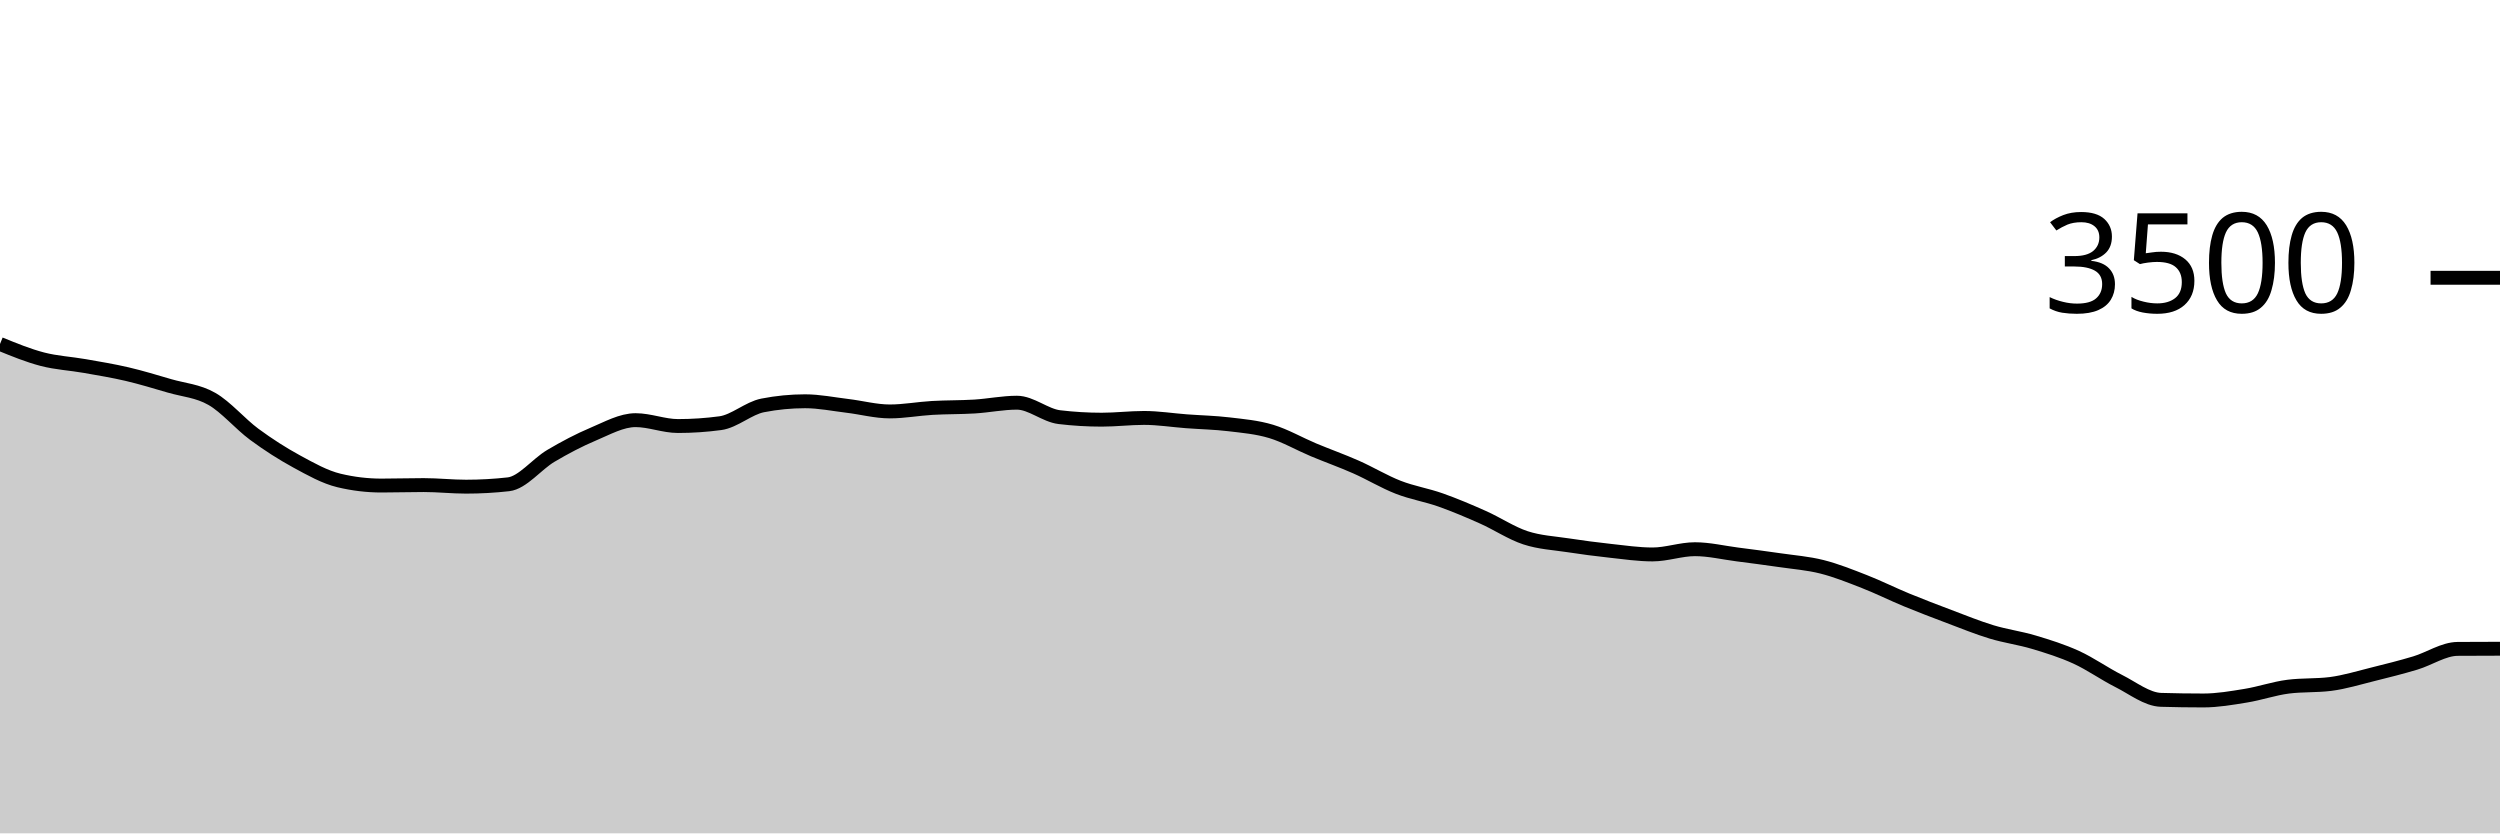
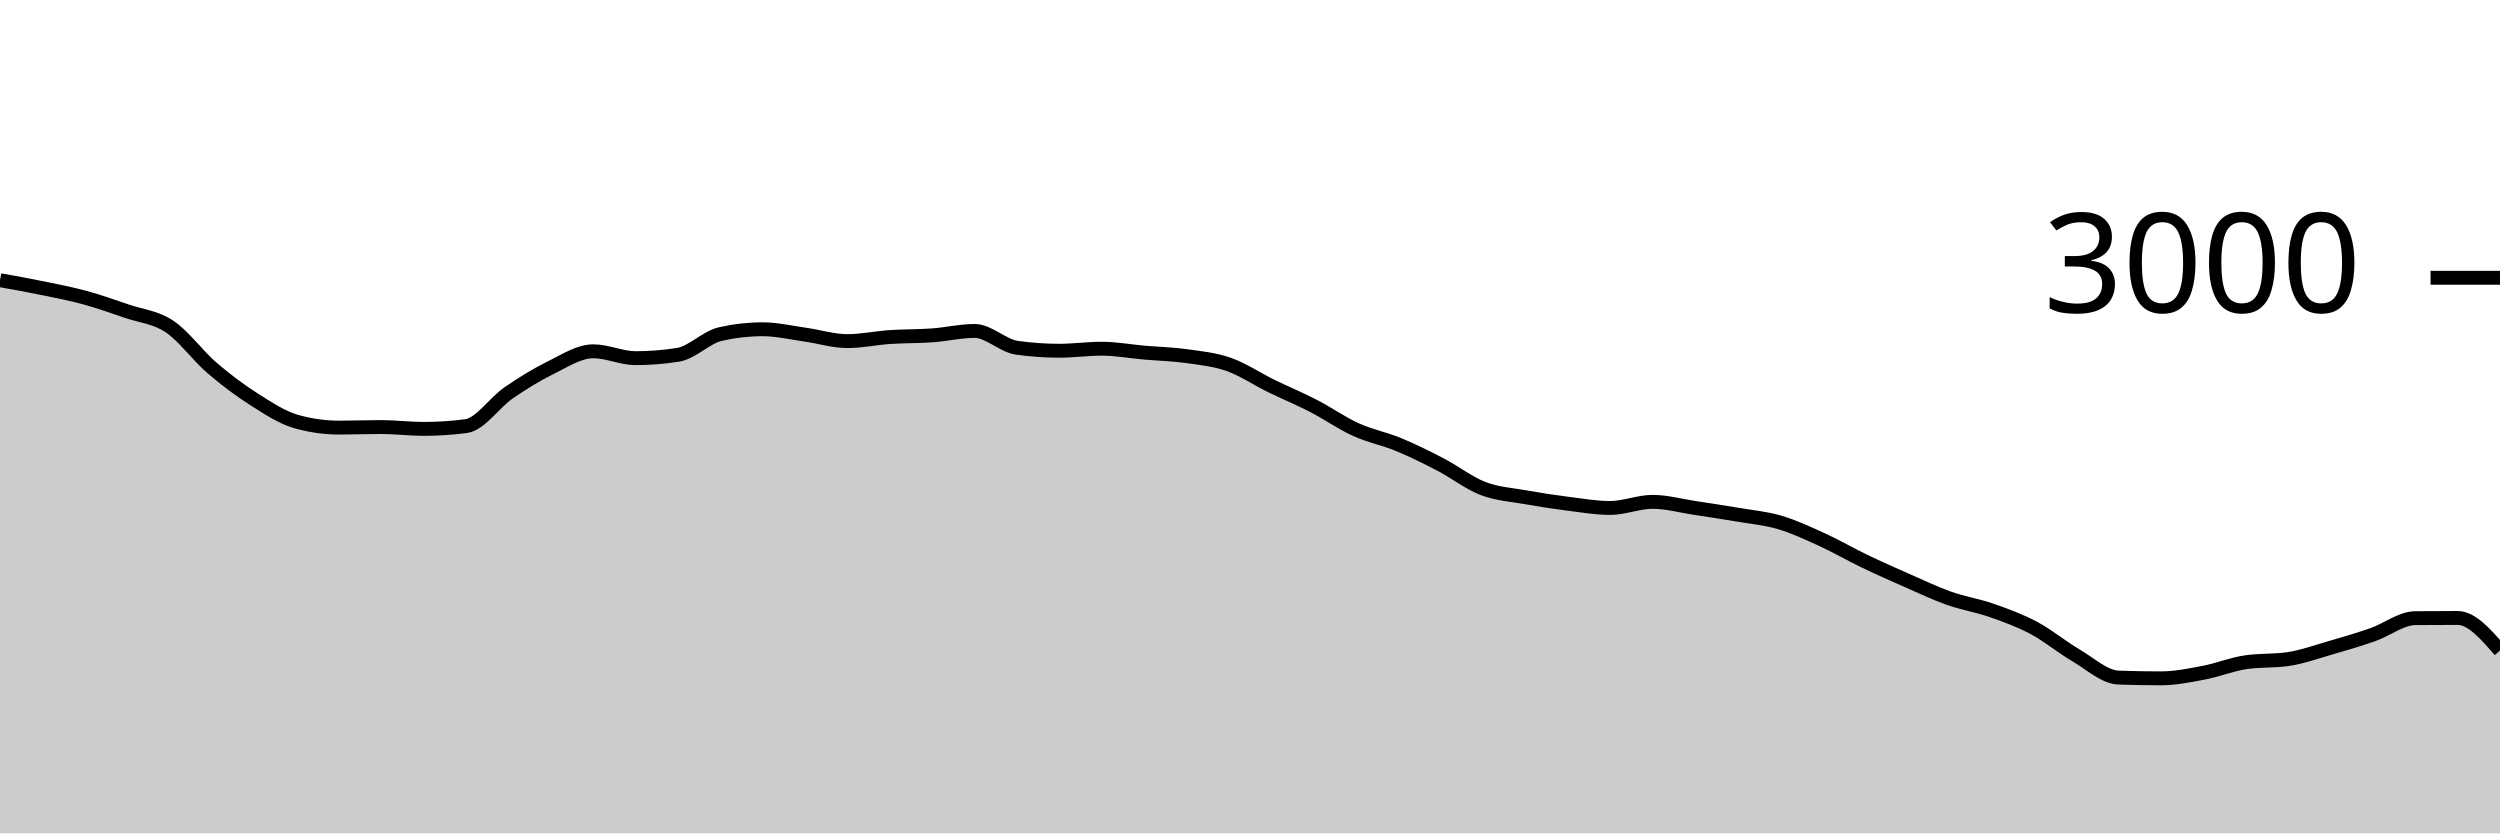
<svg xmlns="http://www.w3.org/2000/svg" viewBox="0 0 180 60">
  <g transform="translate(0,20)">
-     <path class="area" fill="rgba(0, 0, 0, 0.2)" d="M0,4.766C1.017,5.182,2.034,5.598,3.051,5.863C4.068,6.128,5.085,6.175,6.102,6.354C7.119,6.533,8.136,6.699,9.153,6.937C10.169,7.175,11.186,7.486,12.203,7.783C13.22,8.08,14.237,8.139,15.254,8.72C16.271,9.301,17.288,10.518,18.305,11.269C19.322,12.019,20.339,12.669,21.356,13.223C22.373,13.777,23.39,14.35,24.407,14.594C25.424,14.838,26.441,14.96,27.458,14.96C28.475,14.96,29.492,14.926,30.508,14.926C31.525,14.926,32.542,15.04,33.559,15.04C34.576,15.04,35.593,14.983,36.61,14.869C37.627,14.754,38.644,13.425,39.661,12.823C40.678,12.221,41.695,11.686,42.712,11.257C43.729,10.829,44.746,10.251,45.763,10.251C46.78,10.251,47.797,10.674,48.814,10.674C49.831,10.674,50.847,10.606,51.864,10.469C52.881,10.331,53.898,9.387,54.915,9.189C55.932,8.99,56.949,8.891,57.966,8.891C58.983,8.891,60,9.101,61.017,9.223C62.034,9.345,63.051,9.623,64.068,9.623C65.085,9.623,66.102,9.43,67.119,9.371C68.136,9.312,69.153,9.331,70.169,9.269C71.186,9.206,72.203,8.994,73.22,8.994C74.237,8.994,75.254,9.912,76.271,10.034C77.288,10.156,78.305,10.217,79.322,10.217C80.339,10.217,81.356,10.091,82.373,10.091C83.39,10.091,84.407,10.255,85.424,10.331C86.441,10.408,87.458,10.427,88.475,10.549C89.492,10.67,90.508,10.756,91.525,11.063C92.542,11.37,93.559,11.962,94.576,12.389C95.593,12.815,96.61,13.173,97.627,13.623C98.644,14.072,99.661,14.69,100.678,15.086C101.695,15.482,102.712,15.64,103.729,16C104.746,16.36,105.763,16.792,106.78,17.246C107.797,17.699,108.814,18.385,109.831,18.72C110.847,19.055,111.864,19.101,112.881,19.257C113.898,19.413,114.915,19.547,115.932,19.657C116.949,19.768,117.966,19.92,118.983,19.92C120,19.92,121.017,19.543,122.034,19.543C123.051,19.543,124.068,19.789,125.085,19.92C126.102,20.051,127.119,20.183,128.136,20.331C129.153,20.48,130.169,20.554,131.186,20.811C132.203,21.069,133.22,21.476,134.237,21.874C135.254,22.272,136.271,22.781,137.288,23.2C138.305,23.619,139.322,24.006,140.339,24.389C141.356,24.771,142.373,25.189,143.39,25.497C144.407,25.806,145.424,25.935,146.441,26.24C147.458,26.545,148.475,26.861,149.492,27.326C150.508,27.79,151.525,28.518,152.542,29.029C153.559,29.539,154.576,30.358,155.593,30.389C156.61,30.419,157.627,30.434,158.644,30.434C159.661,30.434,160.678,30.257,161.695,30.091C162.712,29.926,163.729,29.57,164.746,29.44C165.763,29.31,166.78,29.375,167.797,29.246C168.814,29.116,169.831,28.8,170.847,28.549C171.864,28.297,172.881,28.042,173.898,27.737C174.915,27.432,175.932,26.728,176.949,26.72C177.966,26.712,178.983,26.71,180,26.709L180,40C178.983,40,177.966,40,176.949,40C175.932,40,174.915,40,173.898,40C172.881,40,171.864,40,170.847,40C169.831,40,168.814,40,167.797,40C166.78,40,165.763,40,164.746,40C163.729,40,162.712,40,161.695,40C160.678,40,159.661,40,158.644,40C157.627,40,156.61,40,155.593,40C154.576,40,153.559,40,152.542,40C151.525,40,150.508,40,149.492,40C148.475,40,147.458,40,146.441,40C145.424,40,144.407,40,143.39,40C142.373,40,141.356,40,140.339,40C139.322,40,138.305,40,137.288,40C136.271,40,135.254,40,134.237,40C133.22,40,132.203,40,131.186,40C130.169,40,129.153,40,128.136,40C127.119,40,126.102,40,125.085,40C124.068,40,123.051,40,122.034,40C121.017,40,120,40,118.983,40C117.966,40,116.949,40,115.932,40C114.915,40,113.898,40,112.881,40C111.864,40,110.847,40,109.831,40C108.814,40,107.797,40,106.78,40C105.763,40,104.746,40,103.729,40C102.712,40,101.695,40,100.678,40C99.661,40,98.644,40,97.627,40C96.61,40,95.593,40,94.576,40C93.559,40,92.542,40,91.525,40C90.508,40,89.492,40,88.475,40C87.458,40,86.441,40,85.424,40C84.407,40,83.39,40,82.373,40C81.356,40,80.339,40,79.322,40C78.305,40,77.288,40,76.271,40C75.254,40,74.237,40,73.22,40C72.203,40,71.186,40,70.169,40C69.153,40,68.136,40,67.119,40C66.102,40,65.085,40,64.068,40C63.051,40,62.034,40,61.017,40C60,40,58.983,40,57.966,40C56.949,40,55.932,40,54.915,40C53.898,40,52.881,40,51.864,40C50.847,40,49.831,40,48.814,40C47.797,40,46.78,40,45.763,40C44.746,40,43.729,40,42.712,40C41.695,40,40.678,40,39.661,40C38.644,40,37.627,40,36.61,40C35.593,40,34.576,40,33.559,40C32.542,40,31.525,40,30.508,40C29.492,40,28.475,40,27.458,40C26.441,40,25.424,40,24.407,40C23.39,40,22.373,40,21.356,40C20.339,40,19.322,40,18.305,40C17.288,40,16.271,40,15.254,40C14.237,40,13.22,40,12.203,40C11.186,40,10.169,40,9.153,40C8.136,40,7.119,40,6.102,40C5.085,40,4.068,40,3.051,40C2.034,40,1.017,40,0,40Z" />
-     <path class="line" stroke="black" fill="none" d="M0,4.766C1.017,5.182,2.034,5.598,3.051,5.863C4.068,6.128,5.085,6.175,6.102,6.354C7.119,6.533,8.136,6.699,9.153,6.937C10.169,7.175,11.186,7.486,12.203,7.783C13.22,8.08,14.237,8.139,15.254,8.72C16.271,9.301,17.288,10.518,18.305,11.269C19.322,12.019,20.339,12.669,21.356,13.223C22.373,13.777,23.39,14.35,24.407,14.594C25.424,14.838,26.441,14.96,27.458,14.96C28.475,14.96,29.492,14.926,30.508,14.926C31.525,14.926,32.542,15.04,33.559,15.04C34.576,15.04,35.593,14.983,36.61,14.869C37.627,14.754,38.644,13.425,39.661,12.823C40.678,12.221,41.695,11.686,42.712,11.257C43.729,10.829,44.746,10.251,45.763,10.251C46.78,10.251,47.797,10.674,48.814,10.674C49.831,10.674,50.847,10.606,51.864,10.469C52.881,10.331,53.898,9.387,54.915,9.189C55.932,8.99,56.949,8.891,57.966,8.891C58.983,8.891,60,9.101,61.017,9.223C62.034,9.345,63.051,9.623,64.068,9.623C65.085,9.623,66.102,9.43,67.119,9.371C68.136,9.312,69.153,9.331,70.169,9.269C71.186,9.206,72.203,8.994,73.22,8.994C74.237,8.994,75.254,9.912,76.271,10.034C77.288,10.156,78.305,10.217,79.322,10.217C80.339,10.217,81.356,10.091,82.373,10.091C83.39,10.091,84.407,10.255,85.424,10.331C86.441,10.408,87.458,10.427,88.475,10.549C89.492,10.67,90.508,10.756,91.525,11.063C92.542,11.37,93.559,11.962,94.576,12.389C95.593,12.815,96.61,13.173,97.627,13.623C98.644,14.072,99.661,14.69,100.678,15.086C101.695,15.482,102.712,15.64,103.729,16C104.746,16.36,105.763,16.792,106.78,17.246C107.797,17.699,108.814,18.385,109.831,18.72C110.847,19.055,111.864,19.101,112.881,19.257C113.898,19.413,114.915,19.547,115.932,19.657C116.949,19.768,117.966,19.92,118.983,19.92C120,19.92,121.017,19.543,122.034,19.543C123.051,19.543,124.068,19.789,125.085,19.92C126.102,20.051,127.119,20.183,128.136,20.331C129.153,20.48,130.169,20.554,131.186,20.811C132.203,21.069,133.22,21.476,134.237,21.874C135.254,22.272,136.271,22.781,137.288,23.2C138.305,23.619,139.322,24.006,140.339,24.389C141.356,24.771,142.373,25.189,143.39,25.497C144.407,25.806,145.424,25.935,146.441,26.24C147.458,26.545,148.475,26.861,149.492,27.326C150.508,27.79,151.525,28.518,152.542,29.029C153.559,29.539,154.576,30.358,155.593,30.389C156.61,30.419,157.627,30.434,158.644,30.434C159.661,30.434,160.678,30.257,161.695,30.091C162.712,29.926,163.729,29.57,164.746,29.44C165.763,29.31,166.78,29.375,167.797,29.246C168.814,29.116,169.831,28.8,170.847,28.549C171.864,28.297,172.881,28.042,173.898,27.737C174.915,27.432,175.932,26.728,176.949,26.72C177.966,26.712,178.983,26.71,180,26.709" />
+     <path class="area" fill="rgba(0, 0, 0, 0.2)" d="M0,0.173C1.017,0.356,2.034,0.538,3.051,0.747C4.068,0.956,5.085,1.149,6.102,1.427C7.119,1.704,8.136,2.067,9.153,2.413C10.169,2.76,11.186,2.829,12.203,3.507C13.22,4.184,14.237,5.604,15.254,6.48C16.271,7.356,17.288,8.113,18.305,8.76C19.322,9.407,20.339,10.076,21.356,10.36C22.373,10.644,23.39,10.787,24.407,10.787C25.424,10.787,26.441,10.747,27.458,10.747C28.475,10.747,29.492,10.88,30.508,10.88C31.525,10.88,32.542,10.813,33.559,10.68C34.576,10.547,35.593,8.996,36.61,8.293C37.627,7.591,38.644,6.967,39.661,6.467C40.678,5.967,41.695,5.293,42.712,5.293C43.729,5.293,44.746,5.787,45.763,5.787C46.78,5.787,47.797,5.707,48.814,5.547C49.831,5.387,50.847,4.284,51.864,4.053C52.881,3.822,53.898,3.707,54.915,3.707C55.932,3.707,56.949,3.951,57.966,4.093C58.983,4.236,60,4.56,61.017,4.56C62.034,4.56,63.051,4.336,64.068,4.267C65.085,4.198,66.102,4.22,67.119,4.147C68.136,4.073,69.153,3.827,70.169,3.827C71.186,3.827,72.203,4.898,73.22,5.04C74.237,5.182,75.254,5.253,76.271,5.253C77.288,5.253,78.305,5.107,79.322,5.107C80.339,5.107,81.356,5.298,82.373,5.387C83.39,5.476,84.407,5.498,85.424,5.64C86.441,5.782,87.458,5.882,88.475,6.24C89.492,6.598,90.508,7.289,91.525,7.787C92.542,8.284,93.559,8.702,94.576,9.227C95.593,9.751,96.61,10.471,97.627,10.933C98.644,11.396,99.661,11.58,100.678,12C101.695,12.42,102.712,12.924,103.729,13.453C104.746,13.982,105.763,14.782,106.78,15.173C107.797,15.564,108.814,15.618,109.831,15.8C110.847,15.982,111.864,16.138,112.881,16.267C113.898,16.396,114.915,16.573,115.932,16.573C116.949,16.573,117.966,16.133,118.983,16.133C120,16.133,121.017,16.42,122.034,16.573C123.051,16.727,124.068,16.88,125.085,17.053C126.102,17.227,127.119,17.313,128.136,17.613C129.153,17.913,130.169,18.389,131.186,18.853C132.203,19.318,133.22,19.911,134.237,20.4C135.254,20.889,136.271,21.34,137.288,21.787C138.305,22.233,139.322,22.72,140.339,23.08C141.356,23.44,142.373,23.591,143.39,23.947C144.407,24.302,145.424,24.671,146.441,25.213C147.458,25.756,148.475,26.604,149.492,27.2C150.508,27.796,151.525,28.751,152.542,28.787C153.559,28.822,154.576,28.84,155.593,28.84C156.61,28.84,157.627,28.633,158.644,28.44C159.661,28.247,160.678,27.831,161.695,27.68C162.712,27.529,163.729,27.604,164.746,27.453C165.763,27.302,166.78,26.933,167.797,26.64C168.814,26.347,169.831,26.049,170.847,25.693C171.864,25.338,172.881,24.516,173.898,24.507C174.915,24.498,175.932,24.493,176.949,24.493C177.966,24.493,178.983,25.667,180,26.84L180,40C178.983,40,177.966,40,176.949,40C175.932,40,174.915,40,173.898,40C172.881,40,171.864,40,170.847,40C169.831,40,168.814,40,167.797,40C166.78,40,165.763,40,164.746,40C163.729,40,162.712,40,161.695,40C160.678,40,159.661,40,158.644,40C157.627,40,156.61,40,155.593,40C154.576,40,153.559,40,152.542,40C151.525,40,150.508,40,149.492,40C148.475,40,147.458,40,146.441,40C145.424,40,144.407,40,143.39,40C142.373,40,141.356,40,140.339,40C139.322,40,138.305,40,137.288,40C136.271,40,135.254,40,134.237,40C133.22,40,132.203,40,131.186,40C130.169,40,129.153,40,128.136,40C127.119,40,126.102,40,125.085,40C124.068,40,123.051,40,122.034,40C121.017,40,120,40,118.983,40C117.966,40,116.949,40,115.932,40C114.915,40,113.898,40,112.881,40C111.864,40,110.847,40,109.831,40C108.814,40,107.797,40,106.78,40C105.763,40,104.746,40,103.729,40C102.712,40,101.695,40,100.678,40C99.661,40,98.644,40,97.627,40C96.61,40,95.593,40,94.576,40C93.559,40,92.542,40,91.525,40C90.508,40,89.492,40,88.475,40C87.458,40,86.441,40,85.424,40C84.407,40,83.39,40,82.373,40C81.356,40,80.339,40,79.322,40C78.305,40,77.288,40,76.271,40C75.254,40,74.237,40,73.22,40C72.203,40,71.186,40,70.169,40C69.153,40,68.136,40,67.119,40C66.102,40,65.085,40,64.068,40C63.051,40,62.034,40,61.017,40C60,40,58.983,40,57.966,40C56.949,40,55.932,40,54.915,40C53.898,40,52.881,40,51.864,40C50.847,40,49.831,40,48.814,40C47.797,40,46.78,40,45.763,40C44.746,40,43.729,40,42.712,40C41.695,40,40.678,40,39.661,40C38.644,40,37.627,40,36.61,40C35.593,40,34.576,40,33.559,40C32.542,40,31.525,40,30.508,40C29.492,40,28.475,40,27.458,40C26.441,40,25.424,40,24.407,40C23.39,40,22.373,40,21.356,40C20.339,40,19.322,40,18.305,40C17.288,40,16.271,40,15.254,40C14.237,40,13.22,40,12.203,40C11.186,40,10.169,40,9.153,40C8.136,40,7.119,40,6.102,40C5.085,40,4.068,40,3.051,40C2.034,40,1.017,40,0,40Z" />
+     <path class="line" stroke="black" fill="none" d="M0,0.173C1.017,0.356,2.034,0.538,3.051,0.747C4.068,0.956,5.085,1.149,6.102,1.427C7.119,1.704,8.136,2.067,9.153,2.413C10.169,2.76,11.186,2.829,12.203,3.507C13.22,4.184,14.237,5.604,15.254,6.48C16.271,7.356,17.288,8.113,18.305,8.76C19.322,9.407,20.339,10.076,21.356,10.36C22.373,10.644,23.39,10.787,24.407,10.787C25.424,10.787,26.441,10.747,27.458,10.747C28.475,10.747,29.492,10.88,30.508,10.88C31.525,10.88,32.542,10.813,33.559,10.68C34.576,10.547,35.593,8.996,36.61,8.293C37.627,7.591,38.644,6.967,39.661,6.467C40.678,5.967,41.695,5.293,42.712,5.293C43.729,5.293,44.746,5.787,45.763,5.787C46.78,5.787,47.797,5.707,48.814,5.547C49.831,5.387,50.847,4.284,51.864,4.053C52.881,3.822,53.898,3.707,54.915,3.707C55.932,3.707,56.949,3.951,57.966,4.093C58.983,4.236,60,4.56,61.017,4.56C62.034,4.56,63.051,4.336,64.068,4.267C65.085,4.198,66.102,4.22,67.119,4.147C68.136,4.073,69.153,3.827,70.169,3.827C71.186,3.827,72.203,4.898,73.22,5.04C74.237,5.182,75.254,5.253,76.271,5.253C77.288,5.253,78.305,5.107,79.322,5.107C80.339,5.107,81.356,5.298,82.373,5.387C83.39,5.476,84.407,5.498,85.424,5.64C86.441,5.782,87.458,5.882,88.475,6.24C89.492,6.598,90.508,7.289,91.525,7.787C92.542,8.284,93.559,8.702,94.576,9.227C95.593,9.751,96.61,10.471,97.627,10.933C98.644,11.396,99.661,11.58,100.678,12C101.695,12.42,102.712,12.924,103.729,13.453C104.746,13.982,105.763,14.782,106.78,15.173C107.797,15.564,108.814,15.618,109.831,15.8C110.847,15.982,111.864,16.138,112.881,16.267C113.898,16.396,114.915,16.573,115.932,16.573C116.949,16.573,117.966,16.133,118.983,16.133C120,16.133,121.017,16.42,122.034,16.573C123.051,16.727,124.068,16.88,125.085,17.053C126.102,17.227,127.119,17.313,128.136,17.613C129.153,17.913,130.169,18.389,131.186,18.853C132.203,19.318,133.22,19.911,134.237,20.4C135.254,20.889,136.271,21.34,137.288,21.787C138.305,22.233,139.322,22.72,140.339,23.08C141.356,23.44,142.373,23.591,143.39,23.947C144.407,24.302,145.424,24.671,146.441,25.213C147.458,25.756,148.475,26.604,149.492,27.2C150.508,27.796,151.525,28.751,152.542,28.787C153.559,28.822,154.576,28.84,155.593,28.84C156.61,28.84,157.627,28.633,158.644,28.44C159.661,28.247,160.678,27.831,161.695,27.68C162.712,27.529,163.729,27.604,164.746,27.453C165.763,27.302,166.78,26.933,167.797,26.64C168.814,26.347,169.831,26.049,170.847,25.693C171.864,25.338,172.881,24.516,173.898,24.507C174.915,24.498,175.932,24.493,176.949,24.493C177.966,24.493,178.983,25.667,180,26.84" />
    <path class="axis-ceiling" stroke-width="1" stroke="black" fill="none" d="M175,0L180,0" />
-     <text class="axis-ceiling-label" font-family="sans-serif" text-anchor="end" font-size="10px" x="170" y="2.5">3500</text>
+     <text class="axis-ceiling-label" font-family="sans-serif" text-anchor="end" font-size="10px" x="170" y="2.5">3000</text>
  </g>
</svg>
